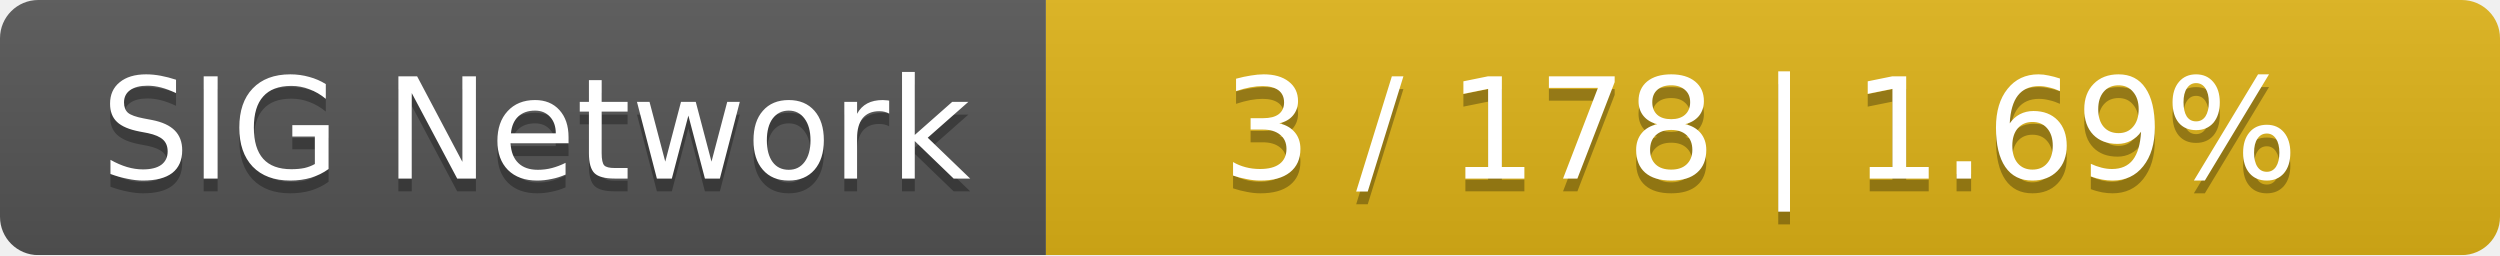
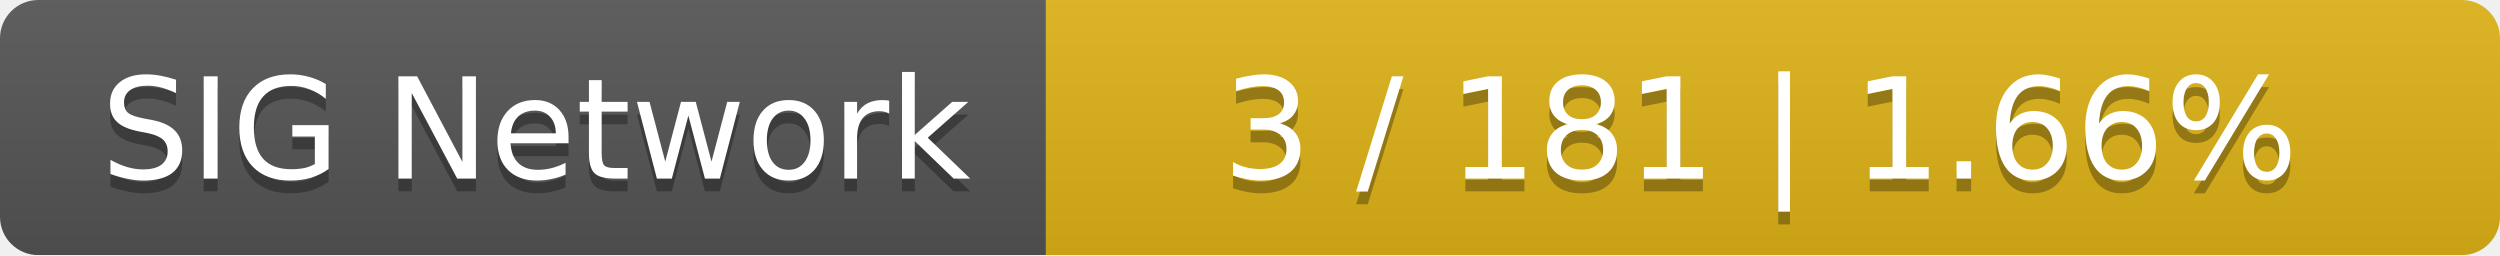
<svg xmlns="http://www.w3.org/2000/svg" width="196" height="20">
  <linearGradient id="smooth" x2="0" y2="100%">
    <stop offset="0" stop-color="#bbb" stop-opacity=".1" />
    <stop offset="1" stop-opacity=".1" />
  </linearGradient>
  <mask id="round">
    <rect width="196" height="20" rx="3" fill="#fff" />
  </mask>
  <g mask="url(#round)">
    <rect width="82" height="20" fill="#555" />
    <rect x="82" width="114" height="20" fill="#dfb317" />
    <rect width="196" height="20" fill="url(#smooth)" />
  </g>
  <g fill="#fff" text-anchor="middle" font-family="DejaVu Sans,Verdana,Geneva,sans-serif" font-size="11">
    <text x="42" y="15" fill="#010101" fill-opacity=".3">SIG Network</text>
    <text x="42" y="14">SIG Network</text>
-     <text x="138" y="15" fill="#010101" fill-opacity=".3">3 / 178    |    1.69%</text>
-     <text x="138" y="14">3 / 178    |    1.69%</text>
+     <text x="138" y="15" fill="#010101" fill-opacity=".3">3 / 181    |    1.66%</text>
+     <text x="138" y="14">3 / 181    |    1.66%</text>
  </g>
</svg>
